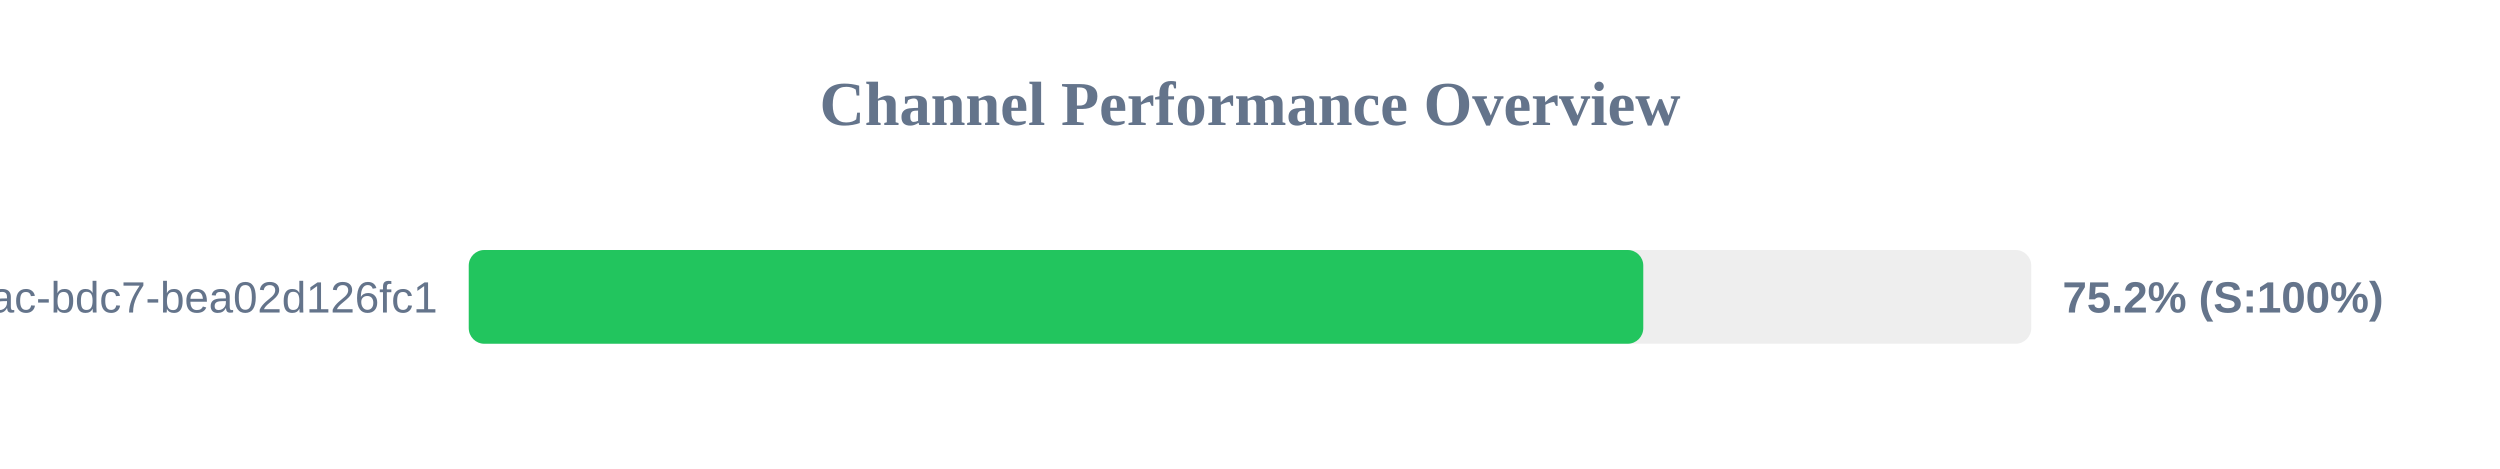
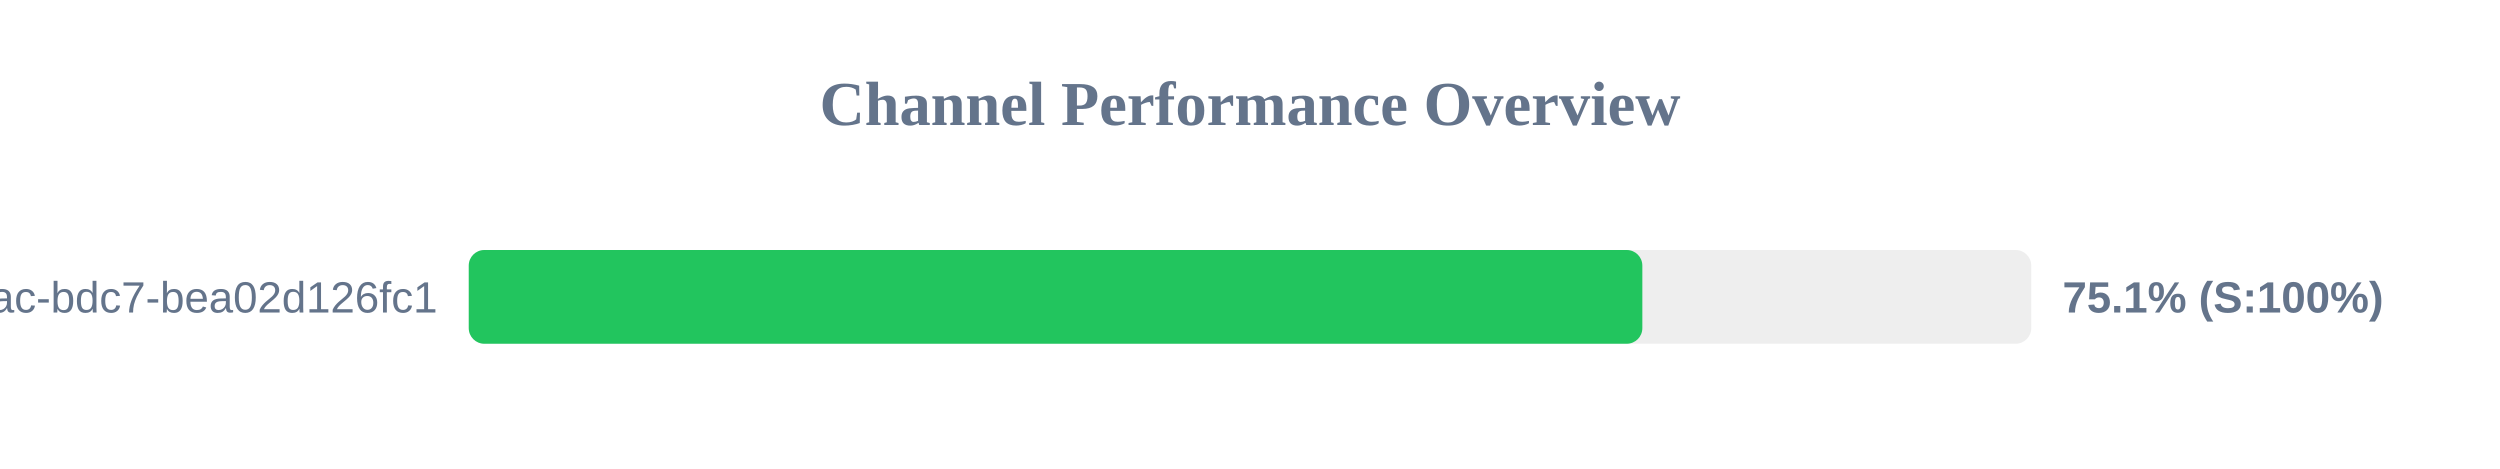
<svg xmlns="http://www.w3.org/2000/svg" width="800" height="150" version="1.1">
  <style>
        .row { font: 14px Arial; fill: #64748b; }
        .score { font: bold 14px Arial; fill: #64748b; }
    </style>
  <text x="400" y="40" text-anchor="middle" font-size="20px" font-weight="bold" fill="#64748b">Channel Performance Overview</text>
  <rect x="150" y="80" width="500" height="30" fill="#eee" rx="5" />
-   <rect x="150" y="80" width="375.85" height="30" fill="#22c55e" rx="5" />
+   <rect x="150" y="80" width="375.55" height="30" fill="#22c55e" rx="5" />
  <text x="140" y="100" text-anchor="end" class="row">?uuid=e31ad3e6-e341-42ac-bdc7-bea02d126fc1</text>
-   <text x="660" y="100" text-anchor="start" class="score">75.2% (S:100%)</text>
+   <text x="660" y="100" text-anchor="start" class="score">75.1% (S:100%)</text>
</svg>
